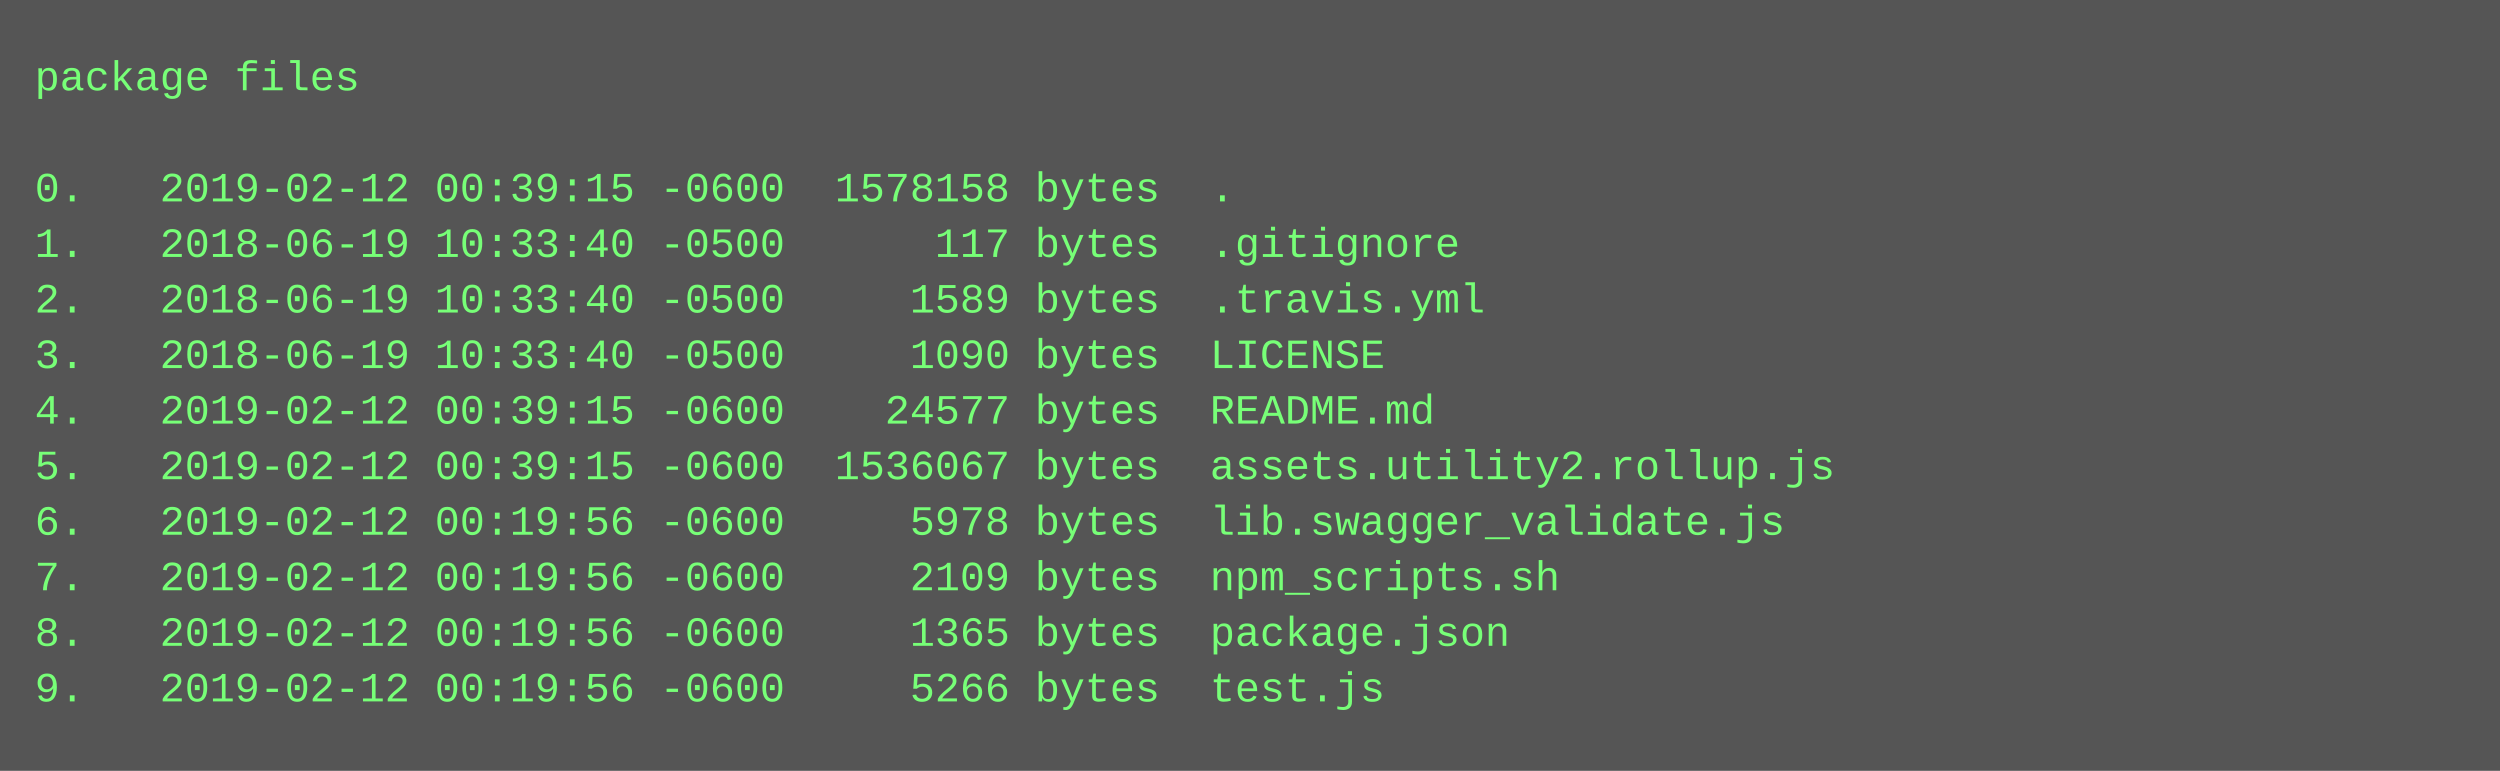
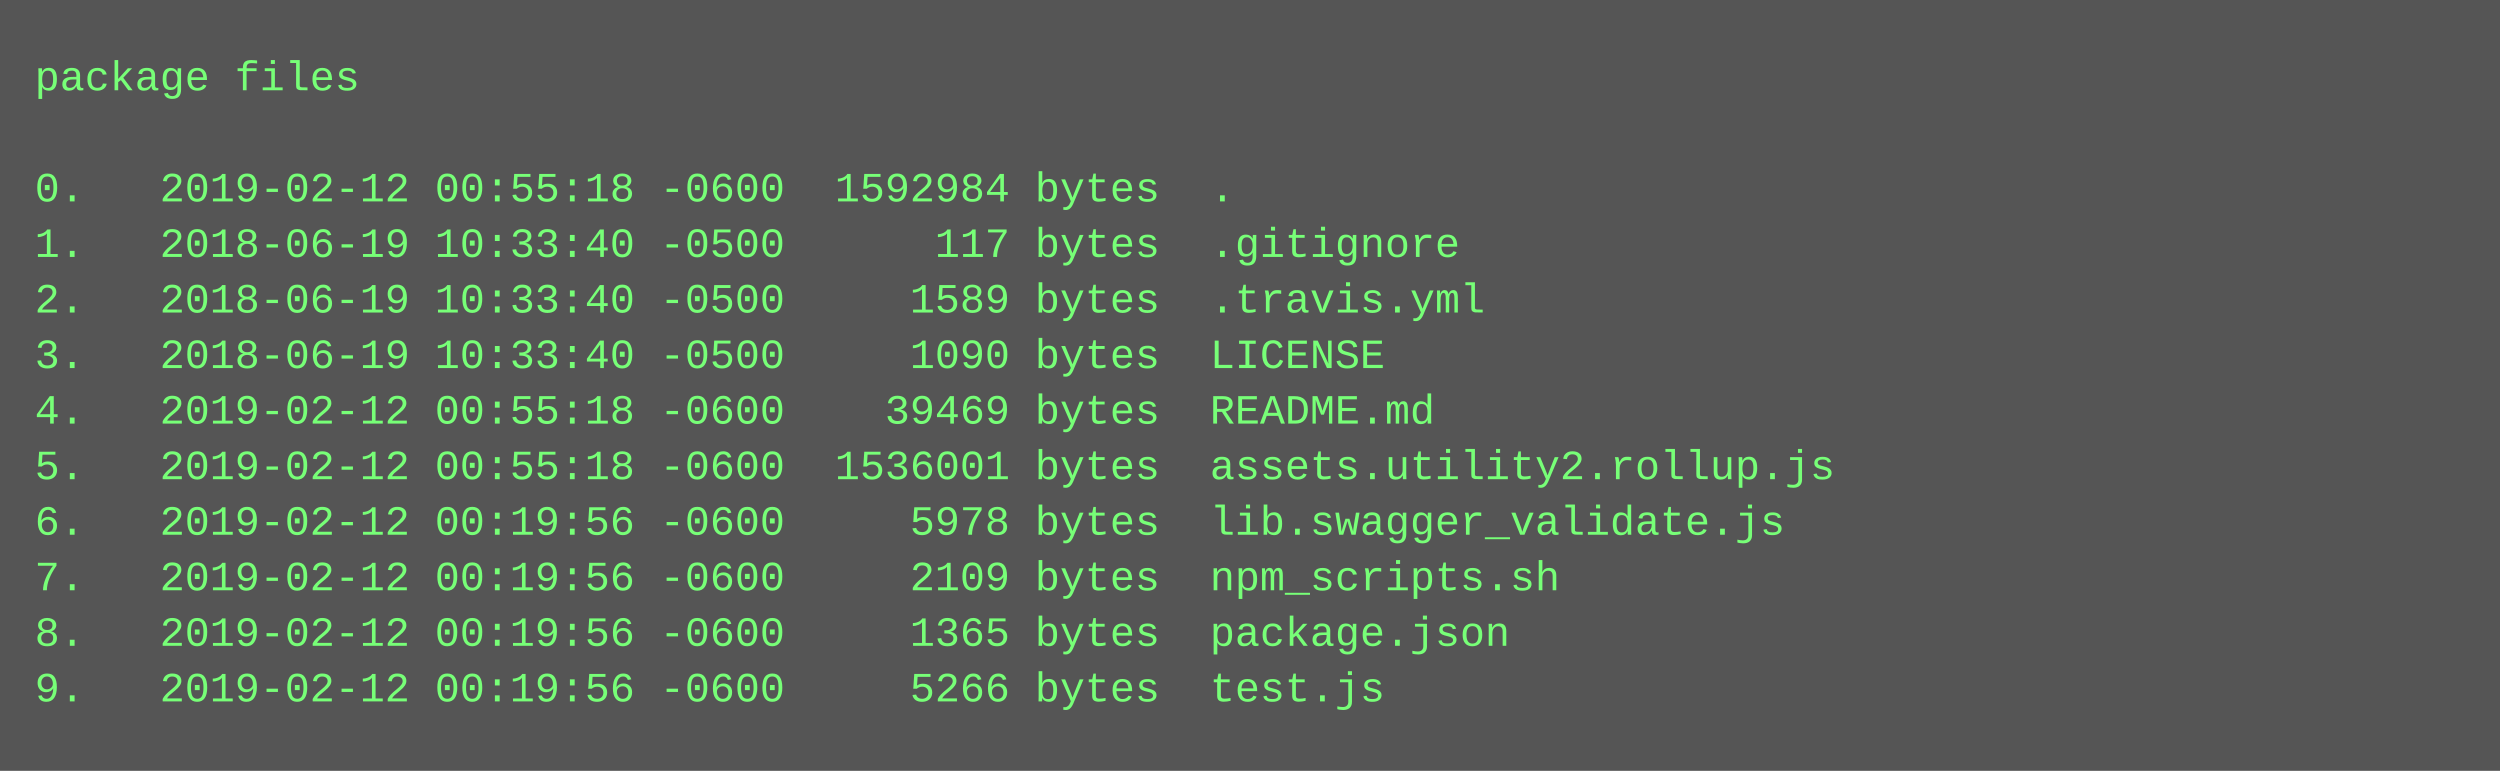
<svg xmlns="http://www.w3.org/2000/svg" height="222" width="720">
  <rect height="222" fill="#555" width="720" />
  <text fill="#7f7" font-family="Courier New" font-size="12" xml:space="preserve">
    <tspan x="10" y="26">package files</tspan>
    <tspan x="10" y="42" />
-     <tspan x="10" y="58">0.   2019-02-12 00:39:15 -0600  1578158 bytes  .</tspan>
+     <tspan x="10" y="58">0.   2019-02-12 00:55:18 -0600  1592984 bytes  .</tspan>
    <tspan x="10" y="74">1.   2018-06-19 10:33:40 -0500      117 bytes  .gitignore</tspan>
    <tspan x="10" y="90">2.   2018-06-19 10:33:40 -0500     1589 bytes  .travis.yml</tspan>
    <tspan x="10" y="106">3.   2018-06-19 10:33:40 -0500     1090 bytes  LICENSE</tspan>
-     <tspan x="10" y="122">4.   2019-02-12 00:39:15 -0600    24577 bytes  README.md</tspan>
-     <tspan x="10" y="138">5.   2019-02-12 00:39:15 -0600  1536067 bytes  assets.utility2.rollup.js</tspan>
+     <tspan x="10" y="122">4.   2019-02-12 00:55:18 -0600    39469 bytes  README.md</tspan>
+     <tspan x="10" y="138">5.   2019-02-12 00:55:18 -0600  1536001 bytes  assets.utility2.rollup.js</tspan>
    <tspan x="10" y="154">6.   2019-02-12 00:19:56 -0600     5978 bytes  lib.swagger_validate.js</tspan>
    <tspan x="10" y="170">7.   2019-02-12 00:19:56 -0600     2109 bytes  npm_scripts.sh</tspan>
    <tspan x="10" y="186">8.   2019-02-12 00:19:56 -0600     1365 bytes  package.json</tspan>
    <tspan x="10" y="202">9.   2019-02-12 00:19:56 -0600     5266 bytes  test.js</tspan>
  </text>
</svg>
